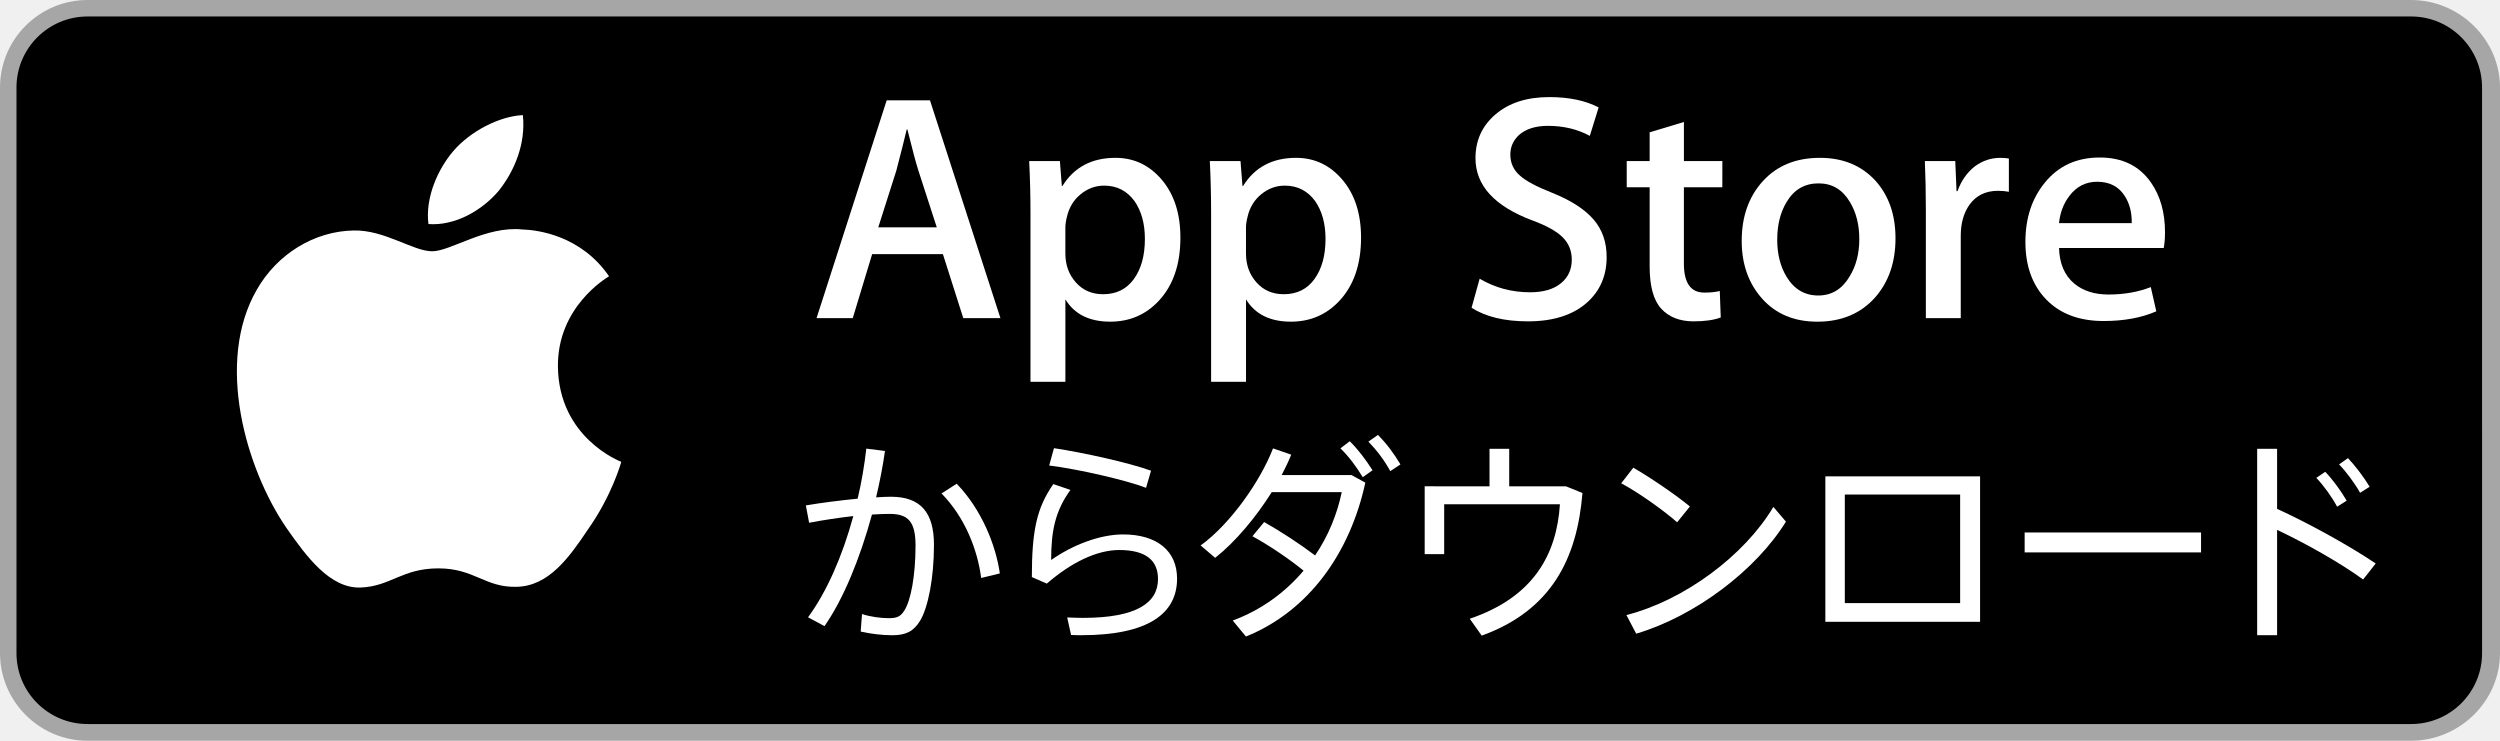
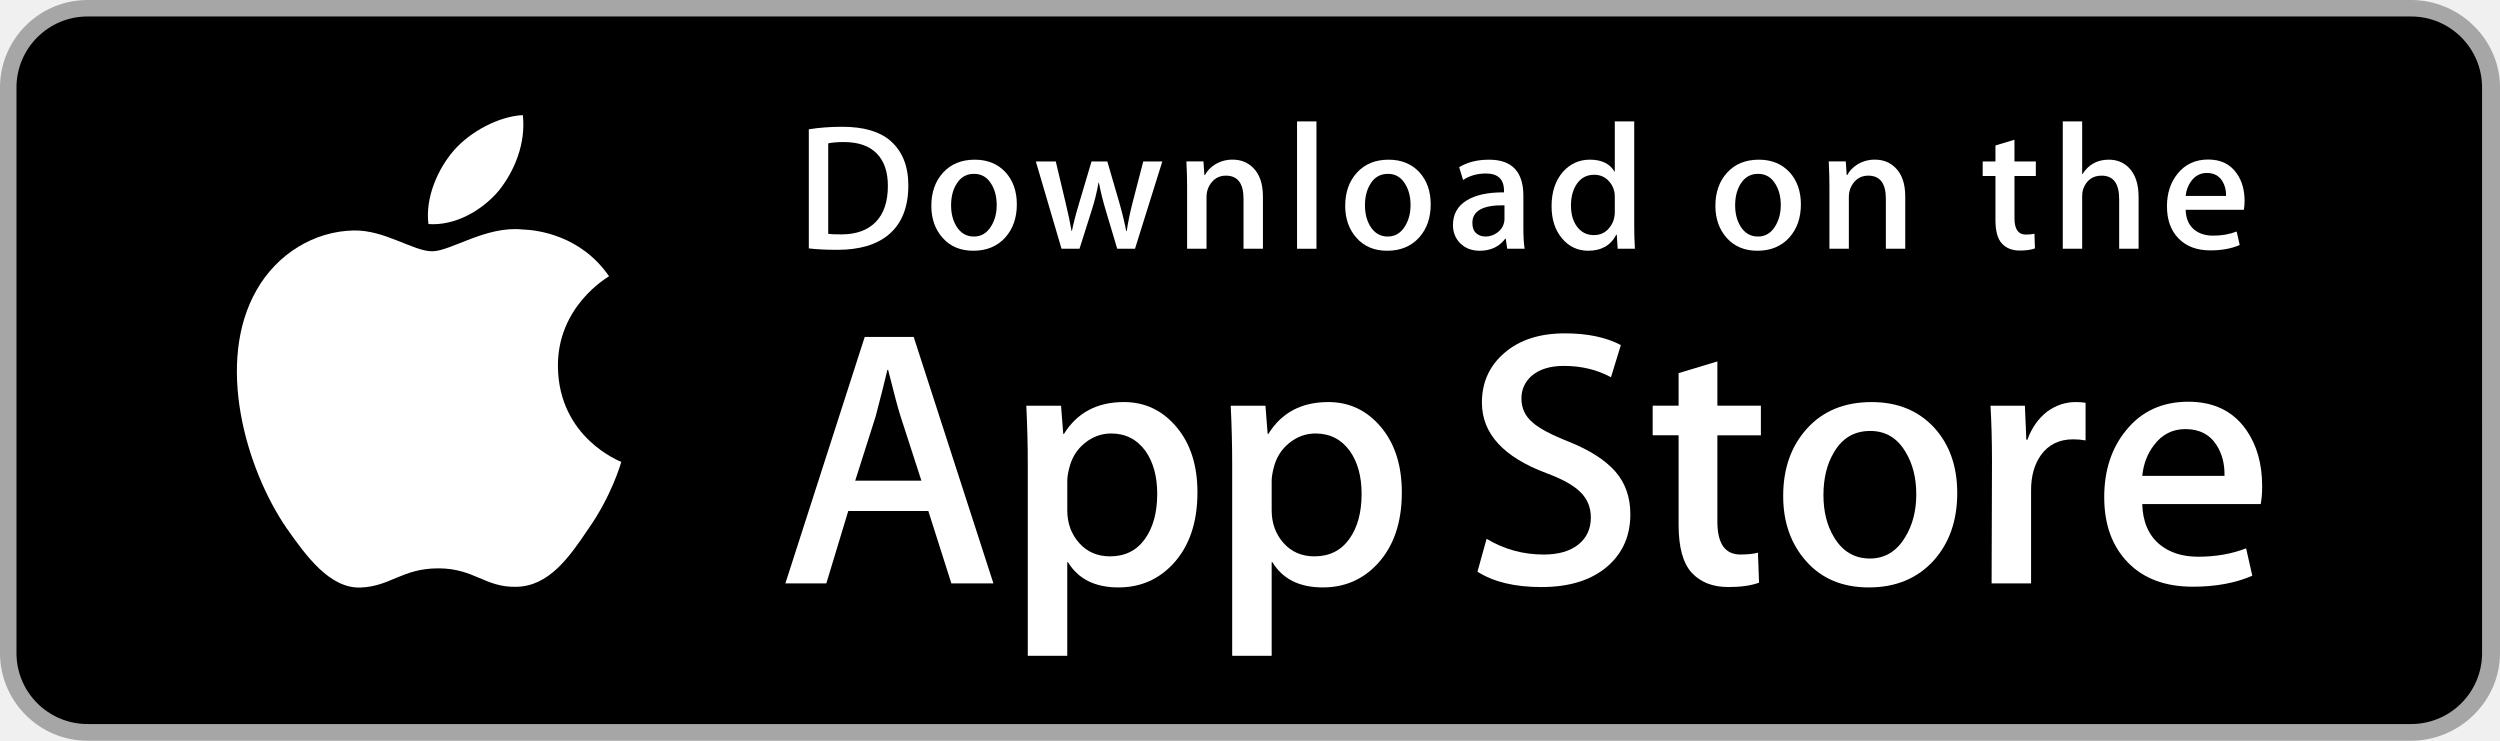
- <svg xmlns="http://www.w3.org/2000/svg" version="1.1" id="JP_Download_on_the_App_Store" x="0px" y="0px" width="135px" height="40px" viewBox="0 0 135 40" enable-background="new 0 0 135 40" xml:space="preserve">
+ <svg xmlns="http://www.w3.org/2000/svg" version="1.1" id="US_UK_Download_on_the" x="0px" y="0px" width="135px" height="40px" viewBox="0 0 135 40" enable-background="new 0 0 135 40" xml:space="preserve">
  <g>
-     <path fill="#A6A6A6" d="M130.197,40H4.729C2.122,40,0,37.872,0,35.268V4.726C0,2.12,2.122,0,4.729,0h125.468   C132.803,0,135,2.12,135,4.726v30.542C135,37.872,132.803,40,130.197,40L130.197,40z" />
+     <path fill="#A6A6A6" d="M130.197,40H4.729C2.122,40,0,37.872,0,35.267V4.726C0,2.12,2.122,0,4.729,0h125.468   C132.803,0,135,2.12,135,4.726v30.541C135,37.872,132.803,40,130.197,40L130.197,40z" />
    <path d="M134.032,35.268c0,2.116-1.714,3.83-3.834,3.83H4.729c-2.119,0-3.839-1.714-3.839-3.83V4.725   c0-2.115,1.72-3.835,3.839-3.835h125.468c2.121,0,3.834,1.72,3.834,3.835L134.032,35.268L134.032,35.268z" />
    <g>
      <g>
-         <g>
-           <path fill="#FFFFFF" d="M30.128,19.784c-0.029-3.223,2.639-4.791,2.761-4.864c-1.511-2.203-3.853-2.504-4.676-2.528      c-1.967-0.207-3.875,1.177-4.877,1.177c-1.022,0-2.565-1.157-4.228-1.123c-2.14,0.033-4.142,1.272-5.24,3.196      c-2.266,3.923-0.576,9.688,1.595,12.859c1.086,1.554,2.355,3.287,4.016,3.226c1.625-0.066,2.232-1.035,4.193-1.035      c1.943,0,2.513,1.035,4.207,0.996c1.744-0.027,2.842-1.56,3.89-3.127c1.255-1.779,1.759-3.533,1.779-3.623      C33.507,24.924,30.161,23.646,30.128,19.784z" />
-           <path fill="#FFFFFF" d="M26.928,10.306c0.874-1.093,1.472-2.58,1.306-4.089c-1.265,0.056-2.847,0.875-3.758,1.944      c-0.806,0.942-1.526,2.486-1.34,3.938C24.557,12.205,26.016,11.382,26.928,10.306z" />
-         </g>
+         <path fill="#FFFFFF" d="M30.128,19.784c-0.029-3.223,2.639-4.791,2.761-4.864c-1.511-2.203-3.853-2.504-4.676-2.528     c-1.967-0.207-3.875,1.177-4.877,1.177c-1.022,0-2.565-1.157-4.228-1.123c-2.14,0.033-4.142,1.272-5.24,3.196     c-2.266,3.923-0.576,9.688,1.595,12.859c1.086,1.553,2.355,3.287,4.016,3.226c1.625-0.067,2.232-1.036,4.193-1.036     c1.943,0,2.513,1.036,4.207,0.997c1.744-0.028,2.842-1.56,3.89-3.127c1.255-1.78,1.759-3.533,1.779-3.623     C33.507,24.924,30.161,23.647,30.128,19.784z" />
+         <path fill="#FFFFFF" d="M26.928,10.306c0.874-1.093,1.472-2.58,1.306-4.089c-1.265,0.056-2.847,0.875-3.758,1.944     c-0.806,0.942-1.526,2.486-1.34,3.938C24.557,12.205,26.016,11.382,26.928,10.306z" />
      </g>
+     </g>
+     <g>
+       <path fill="#FFFFFF" d="M53.645,31.504h-2.271l-1.244-3.909h-4.324l-1.185,3.909h-2.211l4.284-13.308h2.646L53.645,31.504z     M49.755,25.955L48.63,22.48c-0.119-0.355-0.342-1.191-0.671-2.507h-0.04c-0.131,0.566-0.342,1.402-0.632,2.507l-1.105,3.475    H49.755z" />
+       <path fill="#FFFFFF" d="M64.662,26.588c0,1.632-0.441,2.922-1.323,3.869c-0.79,0.843-1.771,1.264-2.942,1.264    c-1.264,0-2.172-0.454-2.725-1.362h-0.04v5.055h-2.132V25.067c0-1.026-0.027-2.079-0.079-3.159h1.875l0.119,1.521h0.04    c0.711-1.146,1.79-1.718,3.238-1.718c1.132,0,2.077,0.447,2.833,1.342C64.284,23.949,64.662,25.127,64.662,26.588z M62.49,26.666    c0-0.934-0.21-1.704-0.632-2.31c-0.461-0.632-1.08-0.948-1.856-0.948c-0.526,0-1.004,0.176-1.431,0.523    c-0.428,0.35-0.708,0.807-0.839,1.373c-0.066,0.264-0.099,0.48-0.099,0.65v1.6c0,0.698,0.214,1.287,0.642,1.768    s0.984,0.721,1.668,0.721c0.803,0,1.428-0.31,1.875-0.928C62.266,28.496,62.49,27.68,62.49,26.666z" />
+       <path fill="#FFFFFF" d="M75.699,26.588c0,1.632-0.441,2.922-1.324,3.869c-0.789,0.843-1.77,1.264-2.941,1.264    c-1.264,0-2.172-0.454-2.724-1.362H68.67v5.055h-2.132V25.067c0-1.026-0.027-2.079-0.079-3.159h1.875l0.119,1.521h0.04    c0.71-1.146,1.789-1.718,3.238-1.718c1.131,0,2.076,0.447,2.834,1.342C75.32,23.949,75.699,25.127,75.699,26.588z M73.527,26.666    c0-0.934-0.211-1.704-0.633-2.31c-0.461-0.632-1.078-0.948-1.855-0.948c-0.527,0-1.004,0.176-1.432,0.523    c-0.428,0.35-0.707,0.807-0.838,1.373c-0.065,0.264-0.099,0.48-0.099,0.65v1.6c0,0.698,0.214,1.287,0.64,1.768    c0.428,0.48,0.984,0.721,1.67,0.721c0.803,0,1.428-0.31,1.875-0.928C73.303,28.496,73.527,27.68,73.527,26.666z" />
+       <path fill="#FFFFFF" d="M88.039,27.772c0,1.132-0.393,2.053-1.182,2.764c-0.867,0.777-2.074,1.165-3.625,1.165    c-1.432,0-2.58-0.276-3.449-0.829l0.494-1.777c0.936,0.566,1.963,0.85,3.082,0.85c0.803,0,1.428-0.182,1.877-0.544    c0.447-0.362,0.67-0.848,0.67-1.454c0-0.54-0.184-0.995-0.553-1.364c-0.367-0.369-0.98-0.712-1.836-1.029    c-2.33-0.869-3.494-2.142-3.494-3.816c0-1.094,0.408-1.991,1.225-2.689c0.814-0.699,1.9-1.048,3.258-1.048    c1.211,0,2.217,0.211,3.02,0.632l-0.533,1.738c-0.75-0.408-1.598-0.612-2.547-0.612c-0.75,0-1.336,0.185-1.756,0.553    c-0.355,0.329-0.533,0.73-0.533,1.205c0,0.526,0.203,0.961,0.611,1.303c0.355,0.316,1,0.658,1.936,1.027    c1.145,0.461,1.986,1,2.527,1.618C87.77,26.081,88.039,26.852,88.039,27.772z" />
+       <path fill="#FFFFFF" d="M95.088,23.508h-2.35v4.659c0,1.185,0.414,1.777,1.244,1.777c0.381,0,0.697-0.033,0.947-0.099l0.059,1.619    c-0.42,0.157-0.973,0.236-1.658,0.236c-0.842,0-1.5-0.257-1.975-0.77c-0.473-0.514-0.711-1.376-0.711-2.587v-4.837h-1.4v-1.6h1.4    v-1.757l2.094-0.632v2.389h2.35V23.508z" />
+       <path fill="#FFFFFF" d="M105.691,26.627c0,1.475-0.422,2.686-1.264,3.633c-0.883,0.975-2.055,1.461-3.516,1.461    c-1.408,0-2.529-0.467-3.365-1.401s-1.254-2.113-1.254-3.534c0-1.487,0.43-2.705,1.293-3.652c0.861-0.948,2.023-1.422,3.484-1.422    c1.408,0,2.541,0.467,3.396,1.402C105.283,24.021,105.691,25.192,105.691,26.627z M103.479,26.696    c0-0.885-0.189-1.644-0.572-2.277c-0.447-0.766-1.086-1.148-1.914-1.148c-0.857,0-1.508,0.383-1.955,1.148    c-0.383,0.634-0.572,1.405-0.572,2.317c0,0.885,0.189,1.644,0.572,2.276c0.461,0.766,1.105,1.148,1.936,1.148    c0.814,0,1.453-0.39,1.914-1.168C103.281,28.347,103.479,27.58,103.479,26.696z" />
+       <path fill="#FFFFFF" d="M112.621,23.783c-0.211-0.039-0.436-0.059-0.672-0.059c-0.75,0-1.33,0.283-1.738,0.85    c-0.355,0.5-0.533,1.132-0.533,1.895v5.035h-2.131l0.02-6.574c0-1.106-0.027-2.113-0.08-3.021h1.857l0.078,1.836h0.059    c0.225-0.631,0.58-1.139,1.066-1.52c0.475-0.343,0.988-0.514,1.541-0.514c0.197,0,0.375,0.014,0.533,0.039V23.783z" />
+       <path fill="#FFFFFF" d="M122.156,26.252c0,0.382-0.025,0.704-0.078,0.967h-6.396c0.025,0.948,0.334,1.673,0.928,2.173    c0.539,0.447,1.236,0.671,2.092,0.671c0.947,0,1.811-0.151,2.588-0.454l0.334,1.48c-0.908,0.396-1.98,0.593-3.217,0.593    c-1.488,0-2.656-0.438-3.506-1.313c-0.848-0.875-1.273-2.05-1.273-3.524c0-1.447,0.395-2.652,1.186-3.613    c0.828-1.026,1.947-1.539,3.355-1.539c1.383,0,2.43,0.513,3.141,1.539C121.873,24.047,122.156,25.055,122.156,26.252z     M120.123,25.699c0.014-0.632-0.125-1.178-0.414-1.639c-0.369-0.593-0.936-0.889-1.699-0.889c-0.697,0-1.264,0.289-1.697,0.869    c-0.355,0.461-0.566,1.014-0.631,1.658H120.123z" />
+     </g>
+     <g>
      <g>
-         <path fill="#FFFFFF" d="M54.023,17.179h-2.006l-1.1-3.455h-3.821l-1.047,3.455h-1.955l3.787-11.761h2.338L54.023,17.179z      M50.586,12.275l-0.995-3.071c-0.104-0.314-0.303-1.053-0.593-2.216h-0.035c-0.117,0.5-0.303,1.239-0.559,2.216l-0.977,3.071     H50.586z" />
-         <path fill="#FFFFFF" d="M63.742,12.833c0,1.443-0.391,2.583-1.176,3.42c-0.701,0.745-1.572,1.117-2.613,1.117     c-1.125,0-1.932-0.401-2.422-1.204v4.45h-1.885v-9.13c0-0.906-0.023-1.835-0.07-2.788h1.658l0.105,1.344h0.034     c0.629-1.012,1.582-1.519,2.861-1.519c1.002,0,1.836,0.396,2.506,1.187C63.408,10.501,63.742,11.542,63.742,12.833z      M61.824,12.903c0-0.826-0.188-1.506-0.559-2.042c-0.408-0.558-0.955-0.837-1.641-0.837c-0.465,0-0.887,0.154-1.266,0.462     s-0.625,0.712-0.742,1.213c-0.059,0.232-0.086,0.425-0.086,0.576v1.414c0,0.617,0.188,1.137,0.566,1.562     c0.379,0.425,0.869,0.637,1.475,0.637c0.709,0,1.262-0.273,1.658-0.82C61.625,14.521,61.824,13.799,61.824,12.903z" />
-         <path fill="#FFFFFF" d="M73.497,12.833c0,1.443-0.392,2.583-1.177,3.42c-0.701,0.745-1.572,1.117-2.613,1.117     c-1.124,0-1.931-0.401-2.422-1.204v4.45H65.4v-9.13c0-0.906-0.023-1.835-0.069-2.788h1.657l0.104,1.344h0.035     c0.628-1.012,1.582-1.519,2.861-1.519c1,0,1.835,0.396,2.505,1.187C73.162,10.501,73.497,11.542,73.497,12.833z M71.578,12.903     c0-0.826-0.188-1.506-0.559-2.042c-0.408-0.558-0.955-0.837-1.642-0.837c-0.465,0-0.887,0.154-1.265,0.462     c-0.379,0.308-0.626,0.712-0.742,1.213c-0.059,0.232-0.087,0.425-0.087,0.576v1.414c0,0.617,0.188,1.137,0.567,1.562     c0.377,0.425,0.87,0.637,1.474,0.637c0.71,0,1.263-0.273,1.657-0.82C71.378,14.521,71.578,13.799,71.578,12.903z" />
-         <path fill="#FFFFFF" d="M86.759,13.881c0,1-0.349,1.814-1.045,2.443c-0.766,0.687-1.834,1.029-3.202,1.029     c-1.266,0-2.281-0.244-3.047-0.733l0.436-1.57c0.826,0.489,1.733,0.733,2.724,0.733c0.709,0,1.263-0.16,1.657-0.48     c0.396-0.32,0.594-0.747,0.594-1.282c0-0.477-0.163-0.878-0.488-1.204c-0.326-0.326-0.867-0.628-1.623-0.908     c-2.06-0.768-3.089-1.89-3.089-3.368c0-0.965,0.363-1.756,1.091-2.373s1.689-0.925,2.889-0.925c1.07,0,1.959,0.186,2.67,0.558     L85.85,7.337c-0.666-0.36-1.418-0.541-2.26-0.541c-0.665,0-1.186,0.163-1.559,0.489c-0.315,0.291-0.473,0.646-0.473,1.064     c0,0.465,0.18,0.849,0.541,1.152c0.313,0.279,0.883,0.582,1.709,0.907c1.012,0.407,1.758,0.884,2.233,1.431     C86.52,12.386,86.759,13.066,86.759,13.881z" />
-         <path fill="#FFFFFF" d="M93.006,10.111H90.93v4.118c0,1.047,0.366,1.571,1.1,1.571c0.337,0,0.615-0.029,0.838-0.087l0.052,1.431     c-0.372,0.139-0.86,0.209-1.466,0.209c-0.744,0-1.326-0.227-1.744-0.68c-0.419-0.454-0.629-1.216-0.629-2.286v-4.275h-1.238     V8.698h1.238V7.145l1.85-0.558v2.111h2.077L93.006,10.111L93.006,10.111z" />
-         <path fill="#FFFFFF" d="M102.357,12.869c0,1.303-0.373,2.373-1.116,3.211c-0.779,0.861-1.814,1.291-3.104,1.291     c-1.246,0-2.238-0.413-2.977-1.239c-0.739-0.826-1.108-1.867-1.108-3.124c0-1.314,0.382-2.391,1.144-3.229     c0.763-0.837,1.789-1.256,3.08-1.256c1.244,0,2.244,0.413,3.002,1.239C101.997,10.565,102.357,11.601,102.357,12.869z      M100.402,12.912c0-0.777-0.168-1.444-0.506-2.001c-0.396-0.672-0.959-1.009-1.691-1.009c-0.757,0-1.332,0.336-1.729,1.009     c-0.338,0.557-0.506,1.236-0.506,2.036c0,0.777,0.168,1.444,0.506,2.001c0.407,0.673,0.979,1.009,1.711,1.009     c0.722,0,1.285-0.342,1.691-1.026C100.229,14.362,100.402,13.689,100.402,12.912z" />
-         <path fill="#FFFFFF" d="M108.482,10.356c-0.187-0.035-0.385-0.052-0.594-0.052c-0.662,0-1.176,0.25-1.535,0.75     c-0.313,0.442-0.472,1.001-0.472,1.675v4.45h-1.885v-5.811c0-0.978-0.019-1.867-0.054-2.67h1.642l0.069,1.623h0.053     c0.197-0.558,0.512-1.006,0.941-1.343c0.42-0.303,0.873-0.454,1.361-0.454c0.176,0,0.331,0.012,0.471,0.035v1.797H108.482z" />
-         <path fill="#FFFFFF" d="M116.91,12.537c0,0.337-0.023,0.623-0.069,0.855h-5.653c0.022,0.837,0.297,1.478,0.819,1.919     c0.478,0.396,1.095,0.593,1.851,0.593c0.838,0,1.6-0.133,2.285-0.401l0.297,1.309c-0.803,0.349-1.75,0.523-2.844,0.523     c-1.314,0-2.348-0.387-3.098-1.161c-0.751-0.773-1.126-1.812-1.126-3.115c0-1.279,0.351-2.344,1.047-3.193     c0.733-0.907,1.722-1.361,2.968-1.361c1.221,0,2.146,0.454,2.773,1.361C116.66,10.589,116.91,11.479,116.91,12.537z      M115.113,12.048c0.012-0.558-0.11-1.041-0.366-1.448c-0.326-0.523-0.826-0.785-1.501-0.785c-0.616,0-1.117,0.256-1.501,0.768     c-0.313,0.408-0.5,0.896-0.558,1.466L115.113,12.048L115.113,12.048z" />
-       </g>
-       <g>
-         <g>
-           <path fill="#FFFFFF" d="M46.313,26.928c0.211-0.878,0.363-1.791,0.468-2.703l1.007,0.129c-0.117,0.83-0.281,1.674-0.479,2.504      c0.304-0.022,0.573-0.034,0.796-0.034c1.604,0,2.329,0.843,2.329,2.598c0,1.791-0.316,3.384-0.749,4.099      c-0.352,0.571-0.761,0.782-1.51,0.782c-0.551,0-1.194-0.082-1.697-0.198l0.07-0.947c0.456,0.152,1.029,0.223,1.428,0.223      c0.444,0,0.632-0.07,0.843-0.387c0.374-0.551,0.62-1.955,0.62-3.535c0-1.275-0.387-1.708-1.393-1.708      c-0.281,0-0.608,0.012-0.96,0.035c-0.644,2.364-1.533,4.541-2.563,6.026l-0.889-0.479c0.994-1.346,1.86-3.301,2.445-5.466      c-0.808,0.093-1.649,0.222-2.387,0.362l-0.176-0.937C44.348,27.15,45.377,27.021,46.313,26.928z M53.991,30.965l-1.007,0.246      c-0.199-1.533-0.878-3.277-2.142-4.564l0.819-0.525C53.02,27.525,53.78,29.467,53.991,30.965z" />
-           <path fill="#FFFFFF" d="M56.762,30.24c1.17-0.82,2.633-1.381,3.886-1.381c1.813,0,2.914,0.877,2.914,2.387      c0,1.873-1.533,3.055-5.173,3.055c-0.152,0-0.363,0-0.551-0.012l-0.21-0.947c0.28,0.012,0.632,0.023,0.854,0.023      c2.927,0,4.05-0.832,4.05-2.096c0-1.029-0.679-1.568-2.095-1.568c-1.206,0-2.587,0.668-3.909,1.814l-0.808-0.353      c0-2.527,0.27-3.744,1.159-5.021l0.924,0.314C56.983,27.595,56.762,28.66,56.762,30.24z M56.656,25.137l0.258-0.936      c1.626,0.246,4.084,0.795,5.243,1.217l-0.27,0.925C60.834,25.934,58.248,25.336,56.656,25.137z" />
-           <path fill="#FFFFFF" d="M68.264,28.191c0.854,0.479,1.967,1.205,2.752,1.803c0.713-1.053,1.192-2.235,1.438-3.418h-3.78      c-0.854,1.357-1.967,2.691-3.055,3.547l-0.784-0.668c1.627-1.182,3.229-3.486,3.909-5.242l0.982,0.339      c-0.141,0.353-0.315,0.714-0.516,1.101h3.77l0.748,0.41c-0.818,3.769-3.03,6.929-6.447,8.31l-0.714-0.865      c1.557-0.573,2.844-1.532,3.826-2.692c-0.783-0.644-1.941-1.416-2.762-1.859L68.264,28.191z M72.887,23.826      c0.48,0.48,0.854,0.982,1.229,1.568l-0.527,0.375c-0.351-0.574-0.737-1.102-1.205-1.558L72.887,23.826z M74.408,23.486      c0.49,0.492,0.854,0.996,1.217,1.592l-0.55,0.363c-0.327-0.598-0.714-1.111-1.183-1.592L74.408,23.486z" />
-           <path fill="#FFFFFF" d="M80.434,26.261v-2.024h1.064v2.024h3.064l0.891,0.362c-0.292,3.57-1.697,6.344-5.441,7.701l-0.645-0.912      c3.453-1.171,4.693-3.477,4.869-6.18h-6.25v2.69h-1.053V26.26L80.434,26.261L80.434,26.261z" />
-           <path fill="#FFFFFF" d="M91.255,27.35l-0.69,0.854c-0.644-0.573-2.049-1.593-3.02-2.106l0.655-0.843      C89.207,25.84,90.529,26.752,91.255,27.35z M95.762,27.373l0.678,0.795c-1.604,2.609-4.893,5.104-8.086,6.051l-0.527-1.006      C90.95,32.416,94.204,29.994,95.762,27.373z" />
-           <path fill="#FFFFFF" d="M106.924,25.723v7.854h-8.355v-7.854H106.924z M105.848,32.568v-5.863H99.62v5.863H105.848z" />
-           <path fill="#FFFFFF" d="M118.857,28.754v1.076h-9.526v-1.076H118.857z" />
-           <path fill="#FFFFFF" d="M128.288,30.428l-0.679,0.865c-1.252-0.912-3.113-1.954-4.646-2.68v5.688h-1.076V24.236h1.076v3.242      C124.625,28.238,126.79,29.42,128.288,30.428z M125.562,25.477c0.42,0.435,0.842,1.019,1.158,1.558l-0.516,0.327      c-0.28-0.526-0.727-1.146-1.123-1.557L125.562,25.477z M126.79,24.739c0.41,0.433,0.843,1.007,1.171,1.545l-0.516,0.327      c-0.28-0.504-0.737-1.123-1.135-1.533L126.79,24.739z" />
-         </g>
+         <path fill="#FFFFFF" d="M49.05,10.009c0,1.177-0.353,2.063-1.058,2.658c-0.653,0.549-1.581,0.824-2.783,0.824     c-0.596,0-1.106-0.026-1.533-0.078V6.982c0.557-0.09,1.157-0.136,1.805-0.136c1.145,0,2.008,0.249,2.59,0.747     C48.723,8.156,49.05,8.961,49.05,10.009z M47.945,10.038c0-0.763-0.202-1.348-0.606-1.756c-0.404-0.407-0.994-0.611-1.771-0.611     c-0.33,0-0.611,0.022-0.844,0.068v4.889c0.129,0.02,0.365,0.029,0.708,0.029c0.802,0,1.421-0.223,1.857-0.669     S47.945,10.892,47.945,10.038z" />
+         <path fill="#FFFFFF" d="M54.909,11.037c0,0.725-0.207,1.319-0.621,1.785c-0.434,0.479-1.009,0.718-1.727,0.718     c-0.692,0-1.243-0.229-1.654-0.689c-0.41-0.459-0.615-1.038-0.615-1.736c0-0.73,0.211-1.329,0.635-1.794s0.994-0.698,1.712-0.698     c0.692,0,1.248,0.229,1.669,0.688C54.708,9.757,54.909,10.333,54.909,11.037z M53.822,11.071c0-0.435-0.094-0.808-0.281-1.119     c-0.22-0.376-0.533-0.564-0.94-0.564c-0.421,0-0.741,0.188-0.961,0.564c-0.188,0.311-0.281,0.69-0.281,1.138     c0,0.435,0.094,0.808,0.281,1.119c0.227,0.376,0.543,0.564,0.951,0.564c0.4,0,0.714-0.191,0.94-0.574     C53.725,11.882,53.822,11.506,53.822,11.071z" />
+         <path fill="#FFFFFF" d="M62.765,8.719l-1.475,4.714h-0.96l-0.611-2.047c-0.155-0.511-0.281-1.019-0.379-1.523h-0.019     c-0.091,0.518-0.217,1.025-0.379,1.523l-0.649,2.047h-0.971l-1.387-4.714h1.077l0.533,2.241c0.129,0.53,0.235,1.035,0.32,1.513     h0.019c0.078-0.394,0.207-0.896,0.389-1.503l0.669-2.25h0.854l0.641,2.202c0.155,0.537,0.281,1.054,0.378,1.552h0.029     c0.071-0.485,0.178-1.002,0.32-1.552l0.572-2.202H62.765z" />
+         <path fill="#FFFFFF" d="M68.198,13.433H67.15v-2.7c0-0.832-0.316-1.248-0.95-1.248c-0.311,0-0.562,0.114-0.757,0.343     c-0.193,0.229-0.291,0.499-0.291,0.808v2.796h-1.048v-3.366c0-0.414-0.013-0.863-0.038-1.349h0.921l0.049,0.737h0.029     c0.122-0.229,0.304-0.418,0.543-0.569c0.284-0.176,0.602-0.265,0.95-0.265c0.44,0,0.806,0.142,1.097,0.427     c0.362,0.349,0.543,0.87,0.543,1.562V13.433z" />
+         <path fill="#FFFFFF" d="M71.088,13.433h-1.047V6.556h1.047V13.433z" />
+         <path fill="#FFFFFF" d="M77.258,11.037c0,0.725-0.207,1.319-0.621,1.785c-0.434,0.479-1.01,0.718-1.727,0.718     c-0.693,0-1.244-0.229-1.654-0.689c-0.41-0.459-0.615-1.038-0.615-1.736c0-0.73,0.211-1.329,0.635-1.794s0.994-0.698,1.711-0.698     c0.693,0,1.248,0.229,1.67,0.688C77.057,9.757,77.258,10.333,77.258,11.037z M76.17,11.071c0-0.435-0.094-0.808-0.281-1.119     c-0.219-0.376-0.533-0.564-0.939-0.564c-0.422,0-0.742,0.188-0.961,0.564c-0.188,0.311-0.281,0.69-0.281,1.138     c0,0.435,0.094,0.808,0.281,1.119c0.227,0.376,0.543,0.564,0.951,0.564c0.4,0,0.713-0.191,0.939-0.574     C76.074,11.882,76.17,11.506,76.17,11.071z" />
+         <path fill="#FFFFFF" d="M82.33,13.433h-0.941l-0.078-0.543h-0.029c-0.322,0.433-0.781,0.65-1.377,0.65     c-0.445,0-0.805-0.143-1.076-0.427c-0.246-0.258-0.369-0.579-0.369-0.96c0-0.576,0.24-1.015,0.723-1.319     c0.482-0.304,1.16-0.453,2.033-0.446V10.3c0-0.621-0.326-0.931-0.979-0.931c-0.465,0-0.875,0.117-1.229,0.349l-0.213-0.688     c0.438-0.271,0.979-0.407,1.617-0.407c1.232,0,1.85,0.65,1.85,1.95v1.736C82.262,12.78,82.285,13.155,82.33,13.433z      M81.242,11.813v-0.727c-1.156-0.02-1.734,0.297-1.734,0.95c0,0.246,0.066,0.43,0.201,0.553c0.135,0.123,0.307,0.184,0.512,0.184     c0.23,0,0.445-0.073,0.641-0.218c0.197-0.146,0.318-0.331,0.363-0.558C81.236,11.946,81.242,11.884,81.242,11.813z" />
+         <path fill="#FFFFFF" d="M88.285,13.433h-0.93l-0.049-0.757h-0.029c-0.297,0.576-0.803,0.864-1.514,0.864     c-0.568,0-1.041-0.223-1.416-0.669s-0.562-1.025-0.562-1.736c0-0.763,0.203-1.381,0.611-1.853c0.395-0.44,0.879-0.66,1.455-0.66     c0.633,0,1.076,0.213,1.328,0.64h0.02V6.556h1.049v5.607C88.248,12.622,88.26,13.045,88.285,13.433z M87.199,11.445v-0.786     c0-0.136-0.01-0.246-0.029-0.33c-0.059-0.252-0.186-0.464-0.379-0.635c-0.195-0.171-0.43-0.257-0.701-0.257     c-0.391,0-0.697,0.155-0.922,0.466c-0.223,0.311-0.336,0.708-0.336,1.193c0,0.466,0.107,0.844,0.322,1.135     c0.227,0.31,0.533,0.465,0.916,0.465c0.344,0,0.619-0.129,0.828-0.388C87.1,12.069,87.199,11.781,87.199,11.445z" />
+         <path fill="#FFFFFF" d="M97.248,11.037c0,0.725-0.207,1.319-0.621,1.785c-0.434,0.479-1.008,0.718-1.727,0.718     c-0.691,0-1.242-0.229-1.654-0.689c-0.41-0.459-0.615-1.038-0.615-1.736c0-0.73,0.211-1.329,0.635-1.794s0.994-0.698,1.713-0.698     c0.691,0,1.248,0.229,1.668,0.688C97.047,9.757,97.248,10.333,97.248,11.037z M96.162,11.071c0-0.435-0.094-0.808-0.281-1.119     c-0.221-0.376-0.533-0.564-0.941-0.564c-0.42,0-0.74,0.188-0.961,0.564c-0.188,0.311-0.281,0.69-0.281,1.138     c0,0.435,0.094,0.808,0.281,1.119c0.227,0.376,0.543,0.564,0.951,0.564c0.4,0,0.715-0.191,0.941-0.574     C96.064,11.882,96.162,11.506,96.162,11.071z" />
+         <path fill="#FFFFFF" d="M102.883,13.433h-1.047v-2.7c0-0.832-0.316-1.248-0.951-1.248c-0.311,0-0.562,0.114-0.756,0.343     s-0.291,0.499-0.291,0.808v2.796h-1.049v-3.366c0-0.414-0.012-0.863-0.037-1.349h0.92l0.049,0.737h0.029     c0.123-0.229,0.305-0.418,0.543-0.569c0.285-0.176,0.602-0.265,0.951-0.265c0.439,0,0.805,0.142,1.096,0.427     c0.363,0.349,0.543,0.87,0.543,1.562V13.433z" />
+         <path fill="#FFFFFF" d="M109.936,9.504h-1.154v2.29c0,0.582,0.205,0.873,0.611,0.873c0.188,0,0.344-0.016,0.467-0.049     l0.027,0.795c-0.207,0.078-0.479,0.117-0.814,0.117c-0.414,0-0.736-0.126-0.969-0.378c-0.234-0.252-0.35-0.676-0.35-1.271V9.504     h-0.689V8.719h0.689V7.855l1.027-0.31v1.173h1.154V9.504z" />
+         <path fill="#FFFFFF" d="M115.484,13.433h-1.049v-2.68c0-0.845-0.316-1.268-0.949-1.268c-0.486,0-0.818,0.245-1,0.735     c-0.031,0.103-0.049,0.229-0.049,0.377v2.835h-1.047V6.556h1.047v2.841h0.02c0.33-0.517,0.803-0.775,1.416-0.775     c0.434,0,0.793,0.142,1.078,0.427c0.355,0.355,0.533,0.883,0.533,1.581V13.433z" />
+         <path fill="#FFFFFF" d="M121.207,10.853c0,0.188-0.014,0.346-0.039,0.475h-3.143c0.014,0.466,0.164,0.821,0.455,1.067     c0.266,0.22,0.609,0.33,1.029,0.33c0.465,0,0.889-0.074,1.271-0.223l0.164,0.728c-0.447,0.194-0.973,0.291-1.582,0.291     c-0.73,0-1.305-0.215-1.721-0.645c-0.418-0.43-0.625-1.007-0.625-1.731c0-0.711,0.193-1.303,0.582-1.775     c0.406-0.504,0.955-0.756,1.648-0.756c0.678,0,1.193,0.252,1.541,0.756C121.068,9.77,121.207,10.265,121.207,10.853z      M120.207,10.582c0.008-0.311-0.061-0.579-0.203-0.805c-0.182-0.291-0.459-0.437-0.834-0.437c-0.342,0-0.621,0.142-0.834,0.427     c-0.174,0.227-0.277,0.498-0.311,0.815H120.207z" />
      </g>
    </g>
  </g>
</svg>
